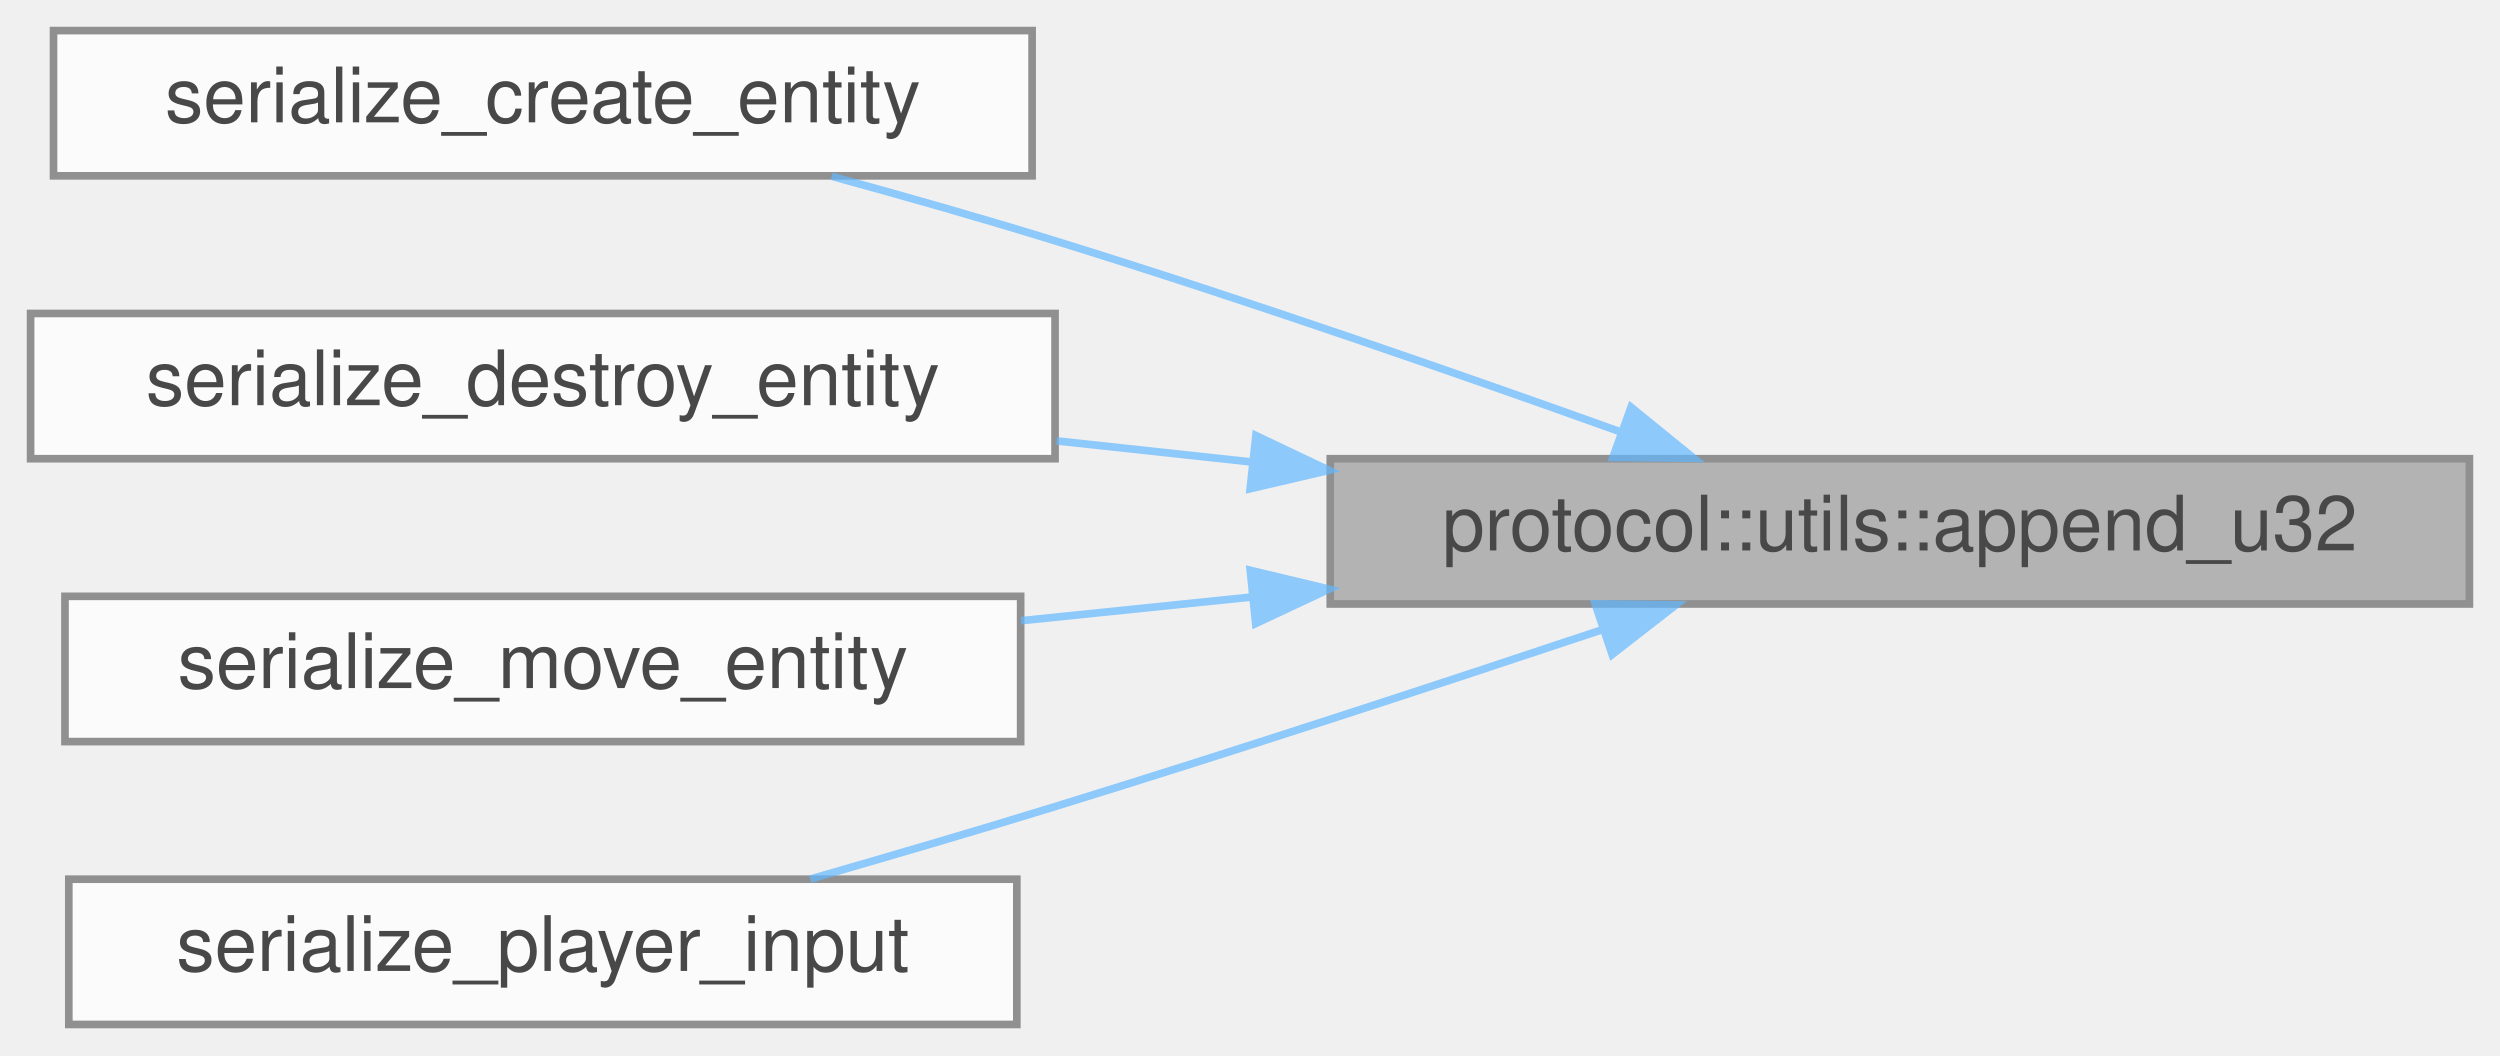
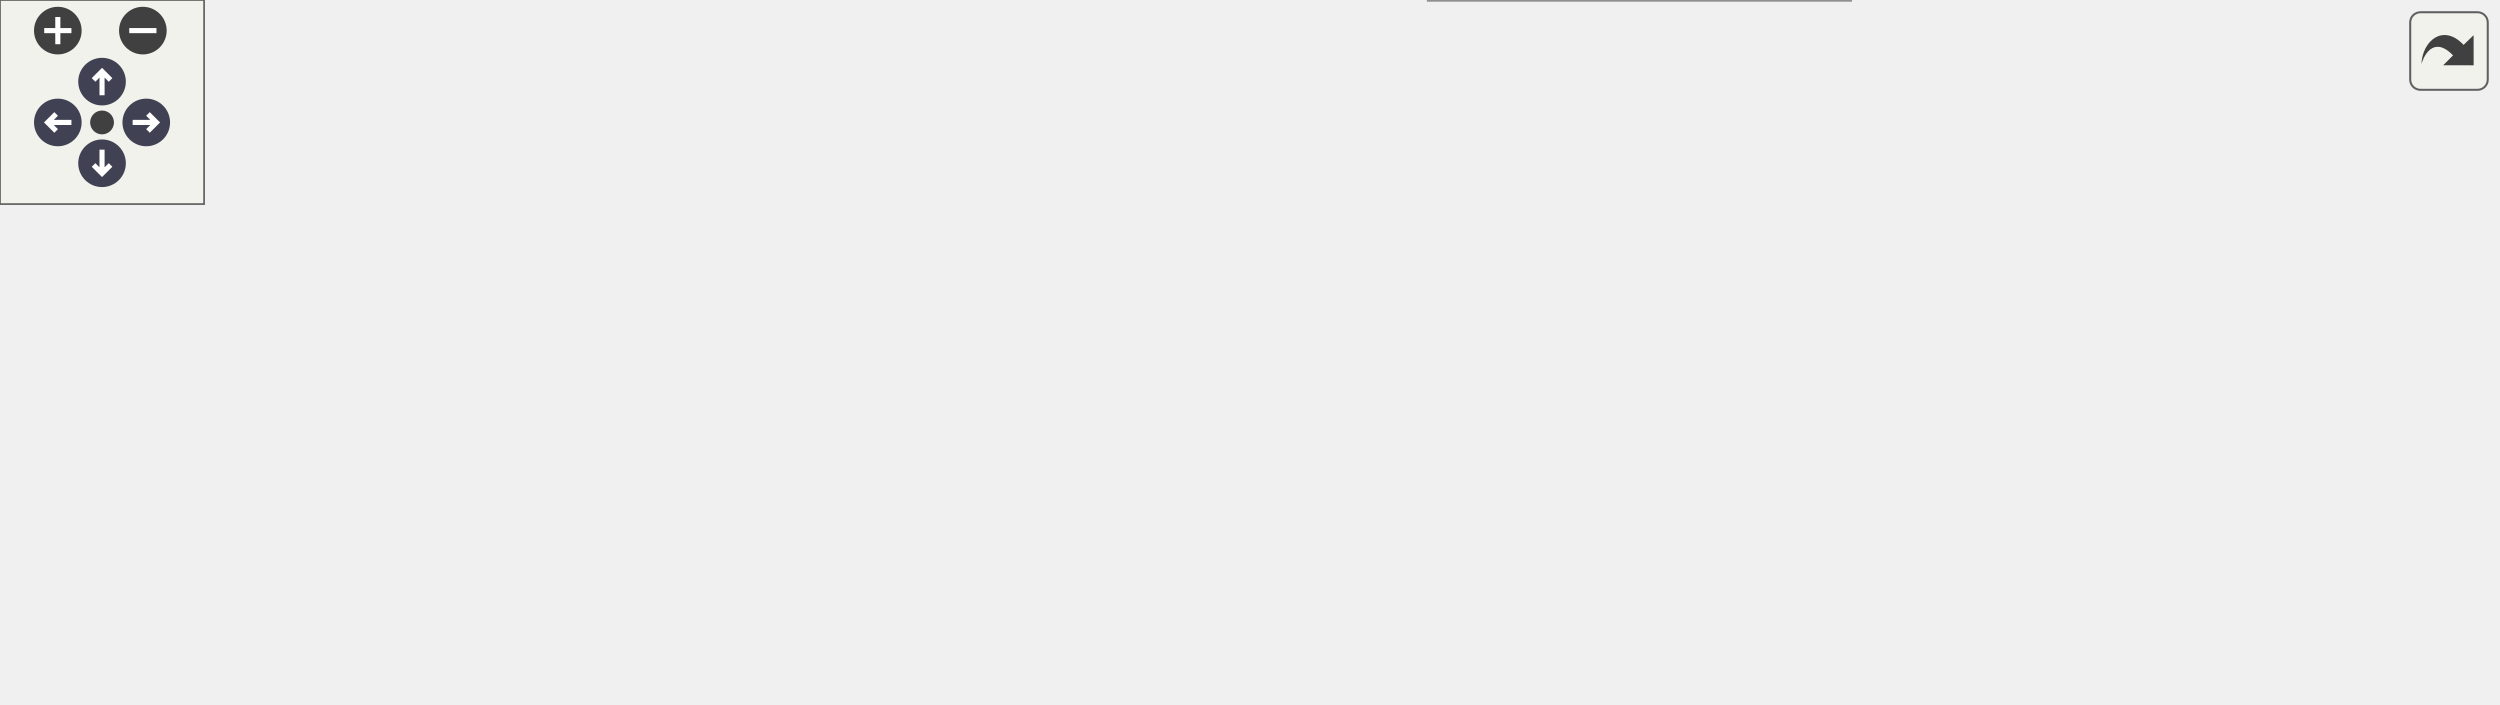
- <svg xmlns="http://www.w3.org/2000/svg" xmlns:xlink="http://www.w3.org/1999/xlink" width="327pt" height="138pt" viewBox="0.00 0.00 327.00 138.00">
-   <svg id="main" version="1.1" xml:space="preserve">
-     <style type="text/css">
+ <svg xmlns="http://www.w3.org/2000/svg" xmlns:xlink="http://www.w3.org/1999/xlink" id="main" version="1.1" xml:space="preserve">
+   <style type="text/css">
.node, .edge {opacity: 0.7;}
.node.selected, .edge.selected {opacity: 1;}
.edge:hover path { stroke: red; }
.edge:hover polygon { stroke: red; fill: red; }
</style>
-     <svg id="graph" class="graph">
-       <g id="graph0" class="graph" transform="scale(1 1) rotate(0) translate(4 134)">
-         <g id="Node000001" class="node">
-           <g id="a_Node000001">
-             <a xlink:title="Append a 32-bit unsigned integer to a byte buffer in network byte order.">
-               <polygon fill="#999999" stroke="#666666" points="319,-74 170,-74 170,-55 319,-55 319,-74" />
-               <text text-anchor="middle" x="244.5" y="-62" font-family="Helvetica,sans-Serif" font-size="10.00">protocol::utils::append_u32</text>
-             </a>
-           </g>
-         </g>
-         <g id="Node000002" class="node">
-           <g id="a_Node000002">
-             <a xlink:href="GameProtocol_8cpp.html#aef673db680473943d3fe60004e4143c3" target="_top" xlink:title="Serialize a CREATE_ENTITY payload into a raw byte buffer.">
-               <polygon fill="white" stroke="#666666" points="131,-130 3,-130 3,-111 131,-111 131,-130" />
-               <text text-anchor="middle" x="67" y="-118" font-family="Helvetica,sans-Serif" font-size="10.00">serialize_create_entity</text>
-             </a>
-           </g>
-         </g>
-         <g id="edge1_Node000001_Node000002" class="edge">
-           <g id="a_edge1_Node000001_Node000002">
-             <a xlink:title=" ">
-               <path fill="none" stroke="#63b8ff" d="M207.94,-77.52C186.62,-85.16 158.89,-94.8 134,-102.5 124.58,-105.41 114.33,-108.33 104.78,-110.94" />
-               <polygon fill="#63b8ff" stroke="#63b8ff" points="209.34,-80.74 217.56,-74.06 206.96,-74.16 209.34,-80.74" />
-             </a>
-           </g>
-         </g>
-         <g id="Node000003" class="node">
-           <g id="a_Node000003">
-             <a xlink:href="GameProtocol_8cpp.html#a8be9e4728ac725ccd6ed8dcc67c9adc5" target="_top" xlink:title="Serialize a DESTROY_ENTITY payload into a raw byte buffer.">
-               <polygon fill="white" stroke="#666666" points="134,-93 0,-93 0,-74 134,-74 134,-93" />
-               <text text-anchor="middle" x="67" y="-81" font-family="Helvetica,sans-Serif" font-size="10.00">serialize_destroy_entity</text>
-             </a>
-           </g>
-         </g>
-         <g id="edge2_Node000001_Node000003" class="edge">
-           <g id="a_edge2_Node000001_Node000003">
-             <a xlink:title=" ">
-               <path fill="none" stroke="#63b8ff" d="M159.8,-73.56C151.21,-74.49 142.58,-75.43 134.22,-76.33" />
-               <polygon fill="#63b8ff" stroke="#63b8ff" points="160.27,-77.03 169.84,-72.48 159.52,-70.07 160.27,-77.03" />
-             </a>
-           </g>
-         </g>
-         <g id="Node000004" class="node">
-           <g id="a_Node000004">
-             <a xlink:href="GameProtocol_8cpp.html#ad52de98185fb3e4334d4f9ebc452e3ff" target="_top" xlink:title="Serialize a MOVE_ENTITY payload into a raw byte buffer.">
-               <polygon fill="white" stroke="#666666" points="129.5,-56 4.5,-56 4.5,-37 129.5,-37 129.5,-56" />
-               <text text-anchor="middle" x="67" y="-44" font-family="Helvetica,sans-Serif" font-size="10.00">serialize_move_entity</text>
-             </a>
-           </g>
-         </g>
-         <g id="edge3_Node000001_Node000004" class="edge">
-           <g id="a_edge3_Node000001_Node000004">
-             <a xlink:title=" ">
-               <path fill="none" stroke="#63b8ff" d="M159.71,-55.91C149.54,-54.86 139.3,-53.81 129.54,-52.81" />
-               <polygon fill="#63b8ff" stroke="#63b8ff" points="159.53,-59.41 169.84,-56.94 160.24,-52.44 159.53,-59.41" />
-             </a>
-           </g>
-         </g>
-         <g id="Node000005" class="node">
-           <g id="a_Node000005">
-             <a xlink:href="GameProtocol_8cpp.html#a838e3fe3c91043bda24a4763100404e8" target="_top" xlink:title="Serialize a PLAYER_INPUT payload into a raw byte buffer.">
-               <polygon fill="white" stroke="#666666" points="129,-19 5,-19 5,0 129,0 129,-19" />
-               <text text-anchor="middle" x="67" y="-7" font-family="Helvetica,sans-Serif" font-size="10.00">serialize_player_input</text>
-             </a>
-           </g>
-         </g>
-         <g id="edge4_Node000001_Node000005" class="edge">
-           <g id="a_edge4_Node000001_Node000005">
-             <a xlink:title=" ">
-               <path fill="none" stroke="#63b8ff" d="M205.69,-51.68C184.65,-44.65 157.94,-35.88 134,-28.5 123.63,-25.3 112.29,-21.98 101.99,-19.02" />
-               <polygon fill="#63b8ff" stroke="#63b8ff" points="204.64,-55.02 215.23,-54.89 206.87,-48.39 204.64,-55.02" />
-             </a>
-           </g>
-         </g>
-       </g>
-     </svg>
+   <defs>
+     <circle id="rim" cx="0" cy="0" r="7" />
+     <circle id="rim2" cx="0" cy="0" r="3.5" />
+     <g id="zoomPlus">
+       <use xlink:href="#rim" fill="#404040">
+         <set attributeName="fill" to="#808080" begin="zoomplus.mouseover" end="zoomplus.mouseout" />
+       </use>
+       <path d="M-4,0h8M0,-4v8" fill="none" stroke="white" stroke-width="1.5" pointer-events="none" />
+     </g>
+     <g id="zoomMin">
+       <use xlink:href="#rim" fill="#404040">
+         <set attributeName="fill" to="#808080" begin="zoomminus.mouseover" end="zoomminus.mouseout" />
+       </use>
+       <path d="M-4,0h8" fill="none" stroke="white" stroke-width="1.5" pointer-events="none" />
+     </g>
+     <g id="arrowUp" transform="translate(30 24)">
+       <use xlink:href="#rim" />
+       <path pointer-events="none" fill="none" stroke="white" stroke-width="1.5" d="M0,-3.0v7 M-2.5,-0.5L0,-3.0L2.5,-0.5" />
+     </g>
+     <g id="arrowRight" transform="rotate(90) translate(36 -43)">
+       <use xlink:href="#rim" />
+       <path pointer-events="none" fill="none" stroke="white" stroke-width="1.5" d="M0,-3.0v7 M-2.5,-0.5L0,-3.0L2.5,-0.5" />
+     </g>
+     <g id="arrowDown" transform="rotate(180) translate(-30 -48)">
+       <use xlink:href="#rim" />
+       <path pointer-events="none" fill="none" stroke="white" stroke-width="1.5" d="M0,-3.0v7 M-2.5,-0.5L0,-3.0L2.5,-0.5" />
+     </g>
+     <g id="arrowLeft" transform="rotate(270) translate(-36 17)">
+       <use xlink:href="#rim" />
+       <path pointer-events="none" fill="none" stroke="white" stroke-width="1.5" d="M0,-3.0v7 M-2.5,-0.5L0,-3.0L2.5,-0.5" />
+     </g>
+     <g id="resetDef">
+       <use xlink:href="#rim2" fill="#404040">
+         <set attributeName="fill" to="#808080" begin="reset.mouseover" end="reset.mouseout" />
+       </use>
+     </g>
+   </defs>
+   <svg id="graph" class="graph">
+     <g id="viewport">
+       <g id="Node000001" class="node">
+         <g id="a_Node000001">
+           <a xlink:title="Append a 32-bit unsigned integer to a byte buffer in network byte order.">
+             <polygon fill="#999999" stroke="#666666" points="734,-74 585,-74 585,-55 734,-55 734,-74" />
+             <text text-anchor="middle" x="659.5" y="-62" font-family="Helvetica,sans-Serif" font-size="10.00">protocol::utils::append_u32</text>
+           </a>
+         </g>
+       </g>
+       <g id="Node000002" class="node">
+         <g id="a_Node000002">
+           <a xlink:href="GameProtocol_8cpp.html#aef673db680473943d3fe60004e4143c3" target="_top" xlink:title="Serialize a CREATE_ENTITY payload into a raw byte buffer.">
+             <polygon fill="white" stroke="#666666" points="546,-135 418,-135 418,-116 546,-116 546,-135" />
+             <text text-anchor="middle" x="482" y="-123" font-family="Helvetica,sans-Serif" font-size="10.00">serialize_create_entity</text>
+           </a>
+         </g>
+       </g>
+       <g id="edge1_Node000001_Node000002" class="edge">
+         <g id="a_edge1_Node000001_Node000002">
+           <a xlink:title=" ">
+             <path fill="none" stroke="#63b8ff" d="M621.29,-77.43C588.13,-88.96 540.35,-105.57 510.52,-115.94" />
+             <polygon fill="#63b8ff" stroke="#63b8ff" points="622.78,-80.62 631.08,-74.03 620.48,-74.01 622.78,-80.62" />
+           </a>
+         </g>
+       </g>
+       <g id="Node000006" class="node">
+         <g id="a_Node000006">
+           <a xlink:href="GameProtocol_8cpp.html#a8be9e4728ac725ccd6ed8dcc67c9adc5" target="_top" xlink:title="Serialize a DESTROY_ENTITY payload into a raw byte buffer.">
+             <polygon fill="white" stroke="#666666" points="549,-93 415,-93 415,-74 549,-74 549,-93" />
+             <text text-anchor="middle" x="482" y="-81" font-family="Helvetica,sans-Serif" font-size="10.00">serialize_destroy_entity</text>
+           </a>
+         </g>
+       </g>
+       <g id="edge5_Node000001_Node000006" class="edge">
+         <g id="a_edge5_Node000001_Node000006">
+           <a xlink:title=" ">
+             <path fill="none" stroke="#63b8ff" d="M574.8,-73.56C566.21,-74.49 557.58,-75.43 549.22,-76.33" />
+             <polygon fill="#63b8ff" stroke="#63b8ff" points="575.27,-77.03 584.84,-72.48 574.52,-70.07 575.27,-77.03" />
+           </a>
+         </g>
+       </g>
+       <g id="Node000008" class="node">
+         <g id="a_Node000008">
+           <a xlink:href="GameProtocol_8cpp.html#ad52de98185fb3e4334d4f9ebc452e3ff" target="_top" xlink:title="Serialize a MOVE_ENTITY payload into a raw byte buffer.">
+             <polygon fill="white" stroke="#666666" points="544.5,-56 419.5,-56 419.5,-37 544.5,-37 544.5,-56" />
+             <text text-anchor="middle" x="482" y="-44" font-family="Helvetica,sans-Serif" font-size="10.00">serialize_move_entity</text>
+           </a>
+         </g>
+       </g>
+       <g id="edge8_Node000001_Node000008" class="edge">
+         <g id="a_edge8_Node000001_Node000008">
+           <a xlink:title=" ">
+             <path fill="none" stroke="#63b8ff" d="M574.71,-55.91C564.54,-54.86 554.3,-53.81 544.54,-52.81" />
+             <polygon fill="#63b8ff" stroke="#63b8ff" points="574.53,-59.41 584.84,-56.94 575.24,-52.44 574.53,-59.41" />
+           </a>
+         </g>
+       </g>
+       <g id="Node000010" class="node">
+         <g id="a_Node000010">
+           <a xlink:href="GameProtocol_8cpp.html#a838e3fe3c91043bda24a4763100404e8" target="_top" xlink:title="Serialize a PLAYER_INPUT payload into a raw byte buffer.">
+             <polygon fill="white" stroke="#666666" points="544,-19 420,-19 420,0 544,0 544,-19" />
+             <text text-anchor="middle" x="482" y="-7" font-family="Helvetica,sans-Serif" font-size="10.00">serialize_player_input</text>
+           </a>
+         </g>
+       </g>
+       <g id="edge10_Node000001_Node000010" class="edge">
+         <g id="a_edge10_Node000001_Node000010">
+           <a xlink:title=" ">
+             <path fill="none" stroke="#63b8ff" d="M622.06,-51.58C600.84,-44.21 573.52,-34.98 549,-27.5 539.46,-24.59 529.07,-21.65 519.42,-19.02" />
+             <polygon fill="#63b8ff" stroke="#63b8ff" points="621.05,-54.93 631.64,-54.93 623.36,-48.33 621.05,-54.93" />
+           </a>
+         </g>
+       </g>
+       <g id="Node000003" class="node">
+         <g id="a_Node000003">
+           <a xlink:href="namespaceprotocol_1_1game_1_1GameProtocol.html#aa38f33e4ebd168cee00f869e7e7aa27e" target="_top" xlink:title="Send a CREATE_ENTITY message to all endpoints (server -&gt; client).">
+             <polygon fill="white" stroke="#666666" points="379,-146.5 214,-146.5 214,-116.5 379,-116.5 379,-146.5" />
+             <text text-anchor="start" x="222" y="-134.5" font-family="Helvetica,sans-Serif" font-size="10.00">protocol::game::GameProtocol</text>
+             <text text-anchor="middle" x="296.5" y="-123.5" font-family="Helvetica,sans-Serif" font-size="10.00">::send_create_entity</text>
+           </a>
+         </g>
+       </g>
+       <g id="edge2_Node000002_Node000003" class="edge">
+         <g id="a_edge2_Node000002_Node000003">
+           <a xlink:title=" ">
+             <path fill="none" stroke="#63b8ff" d="M407.79,-127.89C398.4,-128.2 388.75,-128.52 379.24,-128.83" />
+             <polygon fill="#63b8ff" stroke="#63b8ff" points="407.97,-131.39 417.85,-127.56 407.74,-124.39 407.97,-131.39" />
+           </a>
+         </g>
+       </g>
+       <g id="Node000004" class="node">
+         <g id="a_Node000004">
+           <a xlink:href="classrtype_1_1server.html#a703fd91ca5d705369acef8f6e505e32d" target="_top" xlink:title="Starts the main execution loop of the server.">
+             <polygon fill="white" stroke="#666666" points="178,-117 77,-117 77,-98 178,-98 178,-117" />
+             <text text-anchor="middle" x="127.5" y="-105" font-family="Helvetica,sans-Serif" font-size="10.00">rtype::server::run</text>
+           </a>
+         </g>
+       </g>
+       <g id="edge3_Node000003_Node000004" class="edge">
+         <g id="a_edge3_Node000003_Node000004">
+           <a xlink:title=" ">
+             <path fill="none" stroke="#63b8ff" d="M203.91,-118.34C195.05,-117.06 186.3,-115.81 178.08,-114.63" />
+             <polygon fill="#63b8ff" stroke="#63b8ff" points="203.56,-121.82 213.96,-119.78 204.56,-114.89 203.56,-121.82" />
+           </a>
+         </g>
+       </g>
+       <g id="Node000005" class="node">
+         <g id="a_Node000005">
+           <a xlink:href="Server_2main_8cpp.html#a0c99d968a34e803d378692bde2e3f18f" target="_top" xlink:title="Program entry point.">
+             <polygon fill="white" stroke="#666666" points="41,-117 0,-117 0,-98 41,-98 41,-117" />
+             <text text-anchor="middle" x="20.5" y="-105" font-family="Helvetica,sans-Serif" font-size="10.00">main</text>
+           </a>
+         </g>
+       </g>
+       <g id="edge4_Node000004_Node000005" class="edge">
+         <g id="a_edge4_Node000004_Node000005">
+           <a xlink:title=" ">
+             <path fill="none" stroke="#63b8ff" d="M66.72,-107.5C57.53,-107.5 48.64,-107.5 41.2,-107.5" />
+             <polygon fill="#63b8ff" stroke="#63b8ff" points="66.77,-111 76.77,-107.5 66.77,-104 66.77,-111" />
+           </a>
+         </g>
+       </g>
+       <g id="Node000007" class="node">
+         <g id="a_Node000007">
+           <a xlink:href="namespaceprotocol_1_1game_1_1GameProtocol.html#aa9c9d45e9cf073dcf8c011b22e19de8e" target="_top" xlink:title="Send a DESTROY_ENTITY message to a remote endpoint (server -&gt; client).">
+             <polygon fill="white" stroke="#666666" points="379,-98.5 214,-98.5 214,-68.5 379,-68.5 379,-98.5" />
+             <text text-anchor="start" x="222" y="-86.5" font-family="Helvetica,sans-Serif" font-size="10.00">protocol::game::GameProtocol</text>
+             <text text-anchor="middle" x="296.5" y="-75.5" font-family="Helvetica,sans-Serif" font-size="10.00">::send_destroy_entity</text>
+           </a>
+         </g>
+       </g>
+       <g id="edge6_Node000006_Node000007" class="edge">
+         <g id="a_edge6_Node000006_Node000007">
+           <a xlink:title=" ">
+             <path fill="none" stroke="#63b8ff" d="M404.56,-83.5C396.12,-83.5 387.5,-83.5 379,-83.5" />
+             <polygon fill="#63b8ff" stroke="#63b8ff" points="404.75,-87 414.75,-83.5 404.75,-80 404.75,-87" />
+           </a>
+         </g>
+       </g>
+       <g id="edge7_Node000007_Node000004" class="edge">
+         <g id="a_edge7_Node000007_Node000004">
+           <a xlink:title=" ">
+             <path fill="none" stroke="#63b8ff" d="M203.91,-96.66C195.05,-97.94 186.3,-99.19 178.08,-100.37" />
+             <polygon fill="#63b8ff" stroke="#63b8ff" points="204.56,-100.11 213.96,-95.22 203.56,-93.18 204.56,-100.11" />
+           </a>
+         </g>
+       </g>
+       <g id="Node000009" class="node">
+         <g id="a_Node000009">
+           <a xlink:href="namespaceprotocol_1_1game_1_1GameProtocol.html#aa8f508b457ddd2060b5412a9a9e581e4" target="_top" xlink:title="Send a MOVE_ENTITY message to all endpoints (server -&gt; client).">
+             <polygon fill="white" stroke="#666666" points="379,-50.5 214,-50.5 214,-20.5 379,-20.5 379,-50.5" />
+             <text text-anchor="start" x="222" y="-38.5" font-family="Helvetica,sans-Serif" font-size="10.00">protocol::game::GameProtocol</text>
+             <text text-anchor="middle" x="296.5" y="-27.5" font-family="Helvetica,sans-Serif" font-size="10.00">::send_move_entity</text>
+           </a>
+         </g>
+       </g>
+       <g id="edge9_Node000008_Node000009" class="edge">
+         <g id="a_edge9_Node000008_Node000009">
+           <a xlink:title=" ">
+             <path fill="none" stroke="#63b8ff" d="M409.24,-42.2C399.38,-41.61 389.19,-41 379.16,-40.4" />
+             <polygon fill="#63b8ff" stroke="#63b8ff" points="409.2,-45.7 419.39,-42.81 409.61,-38.71 409.2,-45.7" />
+           </a>
+         </g>
+       </g>
+     </g>
+   </svg>
+   <g id="navigator" transform="translate(0 0)" fill="#404254">
+     <rect fill="#f2f5e9" fill-opacity="0.5" stroke="#606060" stroke-width=".5" x="0" y="0" width="60" height="60" />
+     <use id="zoomplus" xlink:href="#zoomPlus" x="17" y="9" />
+     <use id="zoomminus" xlink:href="#zoomMin" x="42" y="9" />
+     <use id="reset" xlink:href="#resetDef" x="30" y="36" />
+     <use id="arrowup" xlink:href="#arrowUp" x="0" y="0" />
+     <use id="arrowright" xlink:href="#arrowRight" x="0" y="0" />
+     <use id="arrowdown" xlink:href="#arrowDown" x="0" y="0" />
+     <use id="arrowleft" xlink:href="#arrowLeft" x="0" y="0" />
+   </g>
+   <svg viewBox="0 0 15 15" width="100%" height="30px" preserveAspectRatio="xMaxYMin meet">
+     <g id="arrow_out" transform="scale(0.3 0.3)">
+       <a xlink:href="namespaceprotocol_1_1utils_a7cedbf1ad118a20c055724fd7cfe0a0d_icgraph_org.svg" target="_base">
+         <rect id="button" ry="5" rx="5" y="6" x="6" height="38" width="38" fill="#f2f5e9" fill-opacity="0.5" stroke="#606060" stroke-width="1.0" />
+         <path id="arrow" d="M 11.5,31.437 C 11.94,20.098 22.043,11.323 32.159,21.979 L 37.069,17.246 C 37.069,17.246 37.088,32 37.088,32 L 22.16,31.978 C 22.16,31.978 26.998,27.14 26.998,27.14 C 18.529,18.264 13.292,25.23 11.5,31.437 z" style="fill:#404040;" />
+       </a>
+     </g>
  </svg>
  <style type="text/css">

[data-mouse-over-selected='false'] { opacity: 0.7; }
[data-mouse-over-selected='true']  { opacity: 1.0; }

</style>
</svg>
